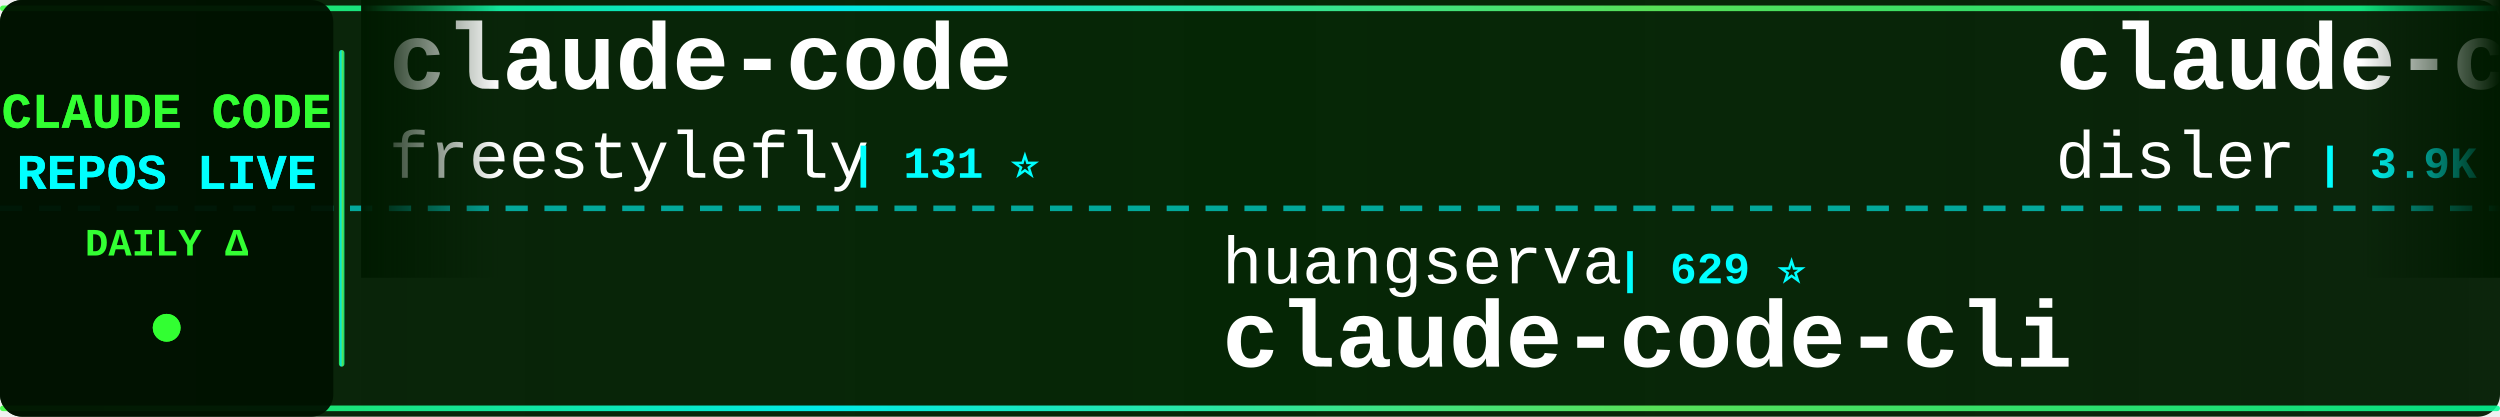
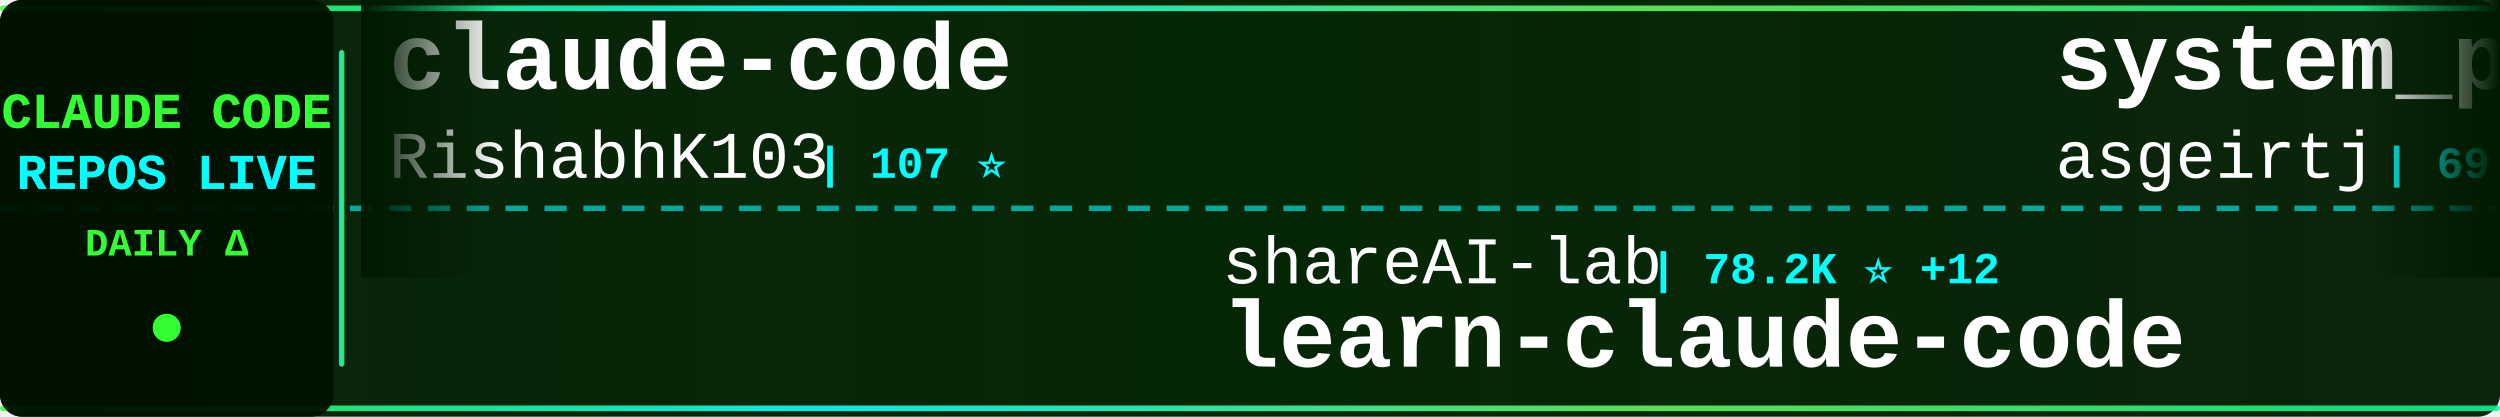
<svg xmlns="http://www.w3.org/2000/svg" width="900" height="150">
  <defs>
    <linearGradient id="tickerBg" x1="0%" y1="0%" x2="100%" y2="0%">
      <stop offset="0%" style="stop-color:#001a00;stop-opacity:0.95" />
      <stop offset="50%" style="stop-color:#002200;stop-opacity:0.98" />
      <stop offset="100%" style="stop-color:#001a00;stop-opacity:0.95" />
    </linearGradient>
    <linearGradient id="borderGrad" x1="0%" y1="0%" x2="100%" y2="0%">
      <stop offset="0%" style="stop-color:#33ff33;stop-opacity:0.85">
        <animate attributeName="stop-opacity" values="0.85;1;0.85" dur="2s" repeatCount="indefinite" />
      </stop>
      <stop offset="33%" style="stop-color:#00ffff;stop-opacity:0.9">
        <animate attributeName="stop-opacity" values="0.9;1;0.9" dur="2.2s" repeatCount="indefinite" />
      </stop>
      <stop offset="66%" style="stop-color:#66ff66;stop-opacity:0.85">
        <animate attributeName="stop-opacity" values="0.85;1;0.85" dur="1.8s" repeatCount="indefinite" />
      </stop>
      <stop offset="100%" style="stop-color:#00ff99;stop-opacity:0.85">
        <animate attributeName="stop-opacity" values="0.85;1;0.85" dur="2s" repeatCount="indefinite" />
      </stop>
    </linearGradient>
    <filter id="textGlow">
      <feGaussianBlur stdDeviation="0.1" result="coloredBlur" />
      <feMerge>
        <feMergeNode in="coloredBlur" />
        <feMergeNode in="SourceGraphic" />
      </feMerge>
    </filter>
    <filter id="metricGlow">
      <feGaussianBlur stdDeviation="0.2" result="coloredBlur" />
      <feMerge>
        <feMergeNode in="coloredBlur" />
        <feMergeNode in="SourceGraphic" />
      </feMerge>
    </filter>
    <linearGradient id="leftFade" x1="0%" y1="0%" x2="100%" y2="0%">
      <stop offset="0%" style="stop-color:#001a00;stop-opacity:1" />
      <stop offset="100%" style="stop-color:#001a00;stop-opacity:0" />
    </linearGradient>
    <linearGradient id="rightFade" x1="0%" y1="0%" x2="100%" y2="0%">
      <stop offset="0%" style="stop-color:#001a00;stop-opacity:0" />
      <stop offset="100%" style="stop-color:#001a00;stop-opacity:1" />
    </linearGradient>
  </defs>
  <rect width="900" height="150" fill="url(#tickerBg)" rx="8" />
  <rect x="0" y="2" width="900" height="2" fill="url(#borderGrad)" rx="1" />
  <rect x="0" y="146" width="900" height="2" fill="url(#borderGrad)" rx="1" />
  <line x1="0" y1="75" x2="900" y2="75" stroke="#00ffff" stroke-width="2" stroke-dasharray="8 6" opacity="0.6" />
  <rect x="0" y="0" width="120" height="150" fill="#001100" opacity="0.95" rx="8" />
  <text x="60" y="46" font-family="'Courier New', monospace" font-size="18" font-weight="bold" fill="#33ff33" text-anchor="middle" filter="url(#textGlow)">
    CLAUDE CODE
  </text>
  <text x="60" y="68" font-family="'Courier New', monospace" font-size="18" font-weight="bold" fill="#00ffff" text-anchor="middle" filter="url(#textGlow)">
    REPOS LIVE
  </text>
  <text x="60" y="92" font-family="'Courier New', monospace" font-size="14" font-weight="bold" fill="#33ff33" text-anchor="middle">
    DAILY Δ
  </text>
  <circle cx="60" cy="118" r="5" fill="#33ff33" filter="url(#metricGlow)">
    <animate attributeName="r" values="4;6;4" dur="1.5s" repeatCount="indefinite" />
    <animate attributeName="opacity" values="0.6;1;0.6" dur="1.5s" repeatCount="indefinite" />
  </circle>
  <rect x="122" y="18" width="2" height="114" fill="url(#borderGrad)" rx="1" />
  <clipPath id="tickerClip">
    <rect x="130" y="0" width="770" height="150" />
  </clipPath>
  <g clip-path="url(#tickerClip)">
    <g id="tickerItems">
      <animateTransform attributeName="transform" attributeType="XML" type="translate" from="0 0" to="-3000 0" dur="54s" repeatCount="indefinite" />
      <g transform="translate(0, 0)">
        <text x="140" y="32" font-family="'Courier New', monospace" font-size="34" font-weight="bold" fill="#ffffff">claude-code</text>
-         <text x="140" y="64" font-family="'Courier New', monospace" font-size="24" font-weight="normal" fill="#ffffff" opacity="1.0">freestylefly</text>
-         <text x="306" y="64" font-family="'Courier New', monospace" font-size="16" font-weight="bold" fill="#00ffff"> | 131 ⭐</text>
+         <text x="140" y="64" font-family="'Courier New', monospace" font-size="24" font-weight="normal" fill="#ffffff" opacity="1.0">RishabhK103</text>
+         <text x="294" y="64" font-family="'Courier New', monospace" font-size="16" font-weight="bold" fill="#00ffff"> | 107 ⭐</text>
      </g>
      <g transform="translate(300, 0)">
-         <text x="140" y="102" font-family="'Courier New', monospace" font-size="24" font-weight="normal" fill="#ffffff" opacity="1.0">huangserva</text>
-         <text x="282" y="102" font-family="'Courier New', monospace" font-size="16" font-weight="bold" fill="#00ffff"> | 629 ⭐</text>
-         <text x="140" y="132" font-family="'Courier New', monospace" font-size="34" font-weight="bold" fill="#ffffff">claude-code-cli</text>
+         <text x="140" y="102" font-family="'Courier New', monospace" font-size="24" font-weight="normal" fill="#ffffff" opacity="1.0">shareAI-lab</text>
+         <text x="294" y="102" font-family="'Courier New', monospace" font-size="16" font-weight="bold" fill="#00ffff"> | 78.2K ⭐ +12</text>
+         <text x="140" y="132" font-family="'Courier New', monospace" font-size="34" font-weight="bold" fill="#ffffff">learn-claude-code</text>
      </g>
      <g transform="translate(600, 0)">
-         <text x="140" y="32" font-family="'Courier New', monospace" font-size="34" font-weight="bold" fill="#ffffff">claude-code-hooks-master...</text>
-         <text x="140" y="64" font-family="'Courier New', monospace" font-size="24" font-weight="normal" fill="#ffffff" opacity="1.0">disler</text>
-         <text x="234" y="64" font-family="'Courier New', monospace" font-size="16" font-weight="bold" fill="#00ffff"> | 3.9K ⭐ +2</text>
+         <text x="140" y="32" font-family="'Courier New', monospace" font-size="34" font-weight="bold" fill="#ffffff">system_prompts_leaks</text>
+         <text x="140" y="64" font-family="'Courier New', monospace" font-size="24" font-weight="normal" fill="#ffffff" opacity="1.0">asgeirtj</text>
+         <text x="258" y="64" font-family="'Courier New', monospace" font-size="16" font-weight="bold" fill="#00ffff"> | 69.2K ⭐ +34</text>
      </g>
      <g transform="translate(900, 0)">
-         <text x="140" y="102" font-family="'Courier New', monospace" font-size="24" font-weight="normal" fill="#ffffff" opacity="1.0">sugyan</text>
-         <text x="234" y="102" font-family="'Courier New', monospace" font-size="16" font-weight="bold" fill="#00ffff"> | 1.1K ⭐ +1</text>
-         <text x="140" y="132" font-family="'Courier New', monospace" font-size="34" font-weight="bold" fill="#ffffff">claude-code-webui</text>
+         <text x="140" y="102" font-family="'Courier New', monospace" font-size="24" font-weight="normal" fill="#ffffff" opacity="1.0">mehmoodosman</text>
+         <text x="306" y="102" font-family="'Courier New', monospace" font-size="16" font-weight="bold" fill="#00ffff"> | 173 ⭐</text>
+         <text x="140" y="132" font-family="'Courier New', monospace" font-size="34" font-weight="bold" fill="#ffffff">claude-code</text>
      </g>
      <g transform="translate(1200, 0)">
-         <text x="140" y="32" font-family="'Courier New', monospace" font-size="34" font-weight="bold" fill="#ffffff">claude-code-ultimate-gui...</text>
-         <text x="140" y="64" font-family="'Courier New', monospace" font-size="24" font-weight="normal" fill="#ffffff" opacity="1.0">FlorianBruniaux</text>
-         <text x="342" y="64" font-family="'Courier New', monospace" font-size="16" font-weight="bold" fill="#00ffff"> | 6.1K ⭐ +1</text>
+         <text x="140" y="32" font-family="'Courier New', monospace" font-size="34" font-weight="bold" fill="#ffffff">Claude-Code-Game-Studios</text>
+         <text x="140" y="64" font-family="'Courier New', monospace" font-size="24" font-weight="normal" fill="#ffffff" opacity="1.0">Donchitos</text>
+         <text x="270" y="64" font-family="'Courier New', monospace" font-size="16" font-weight="bold" fill="#00ffff"> | 25.9K ⭐ +27</text>
      </g>
      <g transform="translate(1500, 0)">
-         <text x="140" y="102" font-family="'Courier New', monospace" font-size="24" font-weight="normal" fill="#ffffff" opacity="1.0">VoltAgent</text>
-         <text x="270" y="102" font-family="'Courier New', monospace" font-size="16" font-weight="bold" fill="#00ffff"> | 25.6K ⭐ +11</text>
-         <text x="140" y="132" font-family="'Courier New', monospace" font-size="34" font-weight="bold" fill="#ffffff">awesome-claude-code-suba...</text>
+         <text x="140" y="102" font-family="'Courier New', monospace" font-size="24" font-weight="normal" fill="#ffffff" opacity="1.0">anthropics</text>
+         <text x="282" y="102" font-family="'Courier New', monospace" font-size="16" font-weight="bold" fill="#00ffff"> | 998 ⭐</text>
+         <text x="140" y="132" font-family="'Courier New', monospace" font-size="34" font-weight="bold" fill="#ffffff">claude-code-base-action</text>
      </g>
      <g transform="translate(1800, 0)">
-         <text x="140" y="32" font-family="'Courier New', monospace" font-size="34" font-weight="bold" fill="#ffffff">claude-code-from-scratch</text>
-         <text x="140" y="64" font-family="'Courier New', monospace" font-size="24" font-weight="normal" fill="#ffffff" opacity="1.0">Windy3f3f3f3f</text>
-         <text x="318" y="64" font-family="'Courier New', monospace" font-size="16" font-weight="bold" fill="#00ffff"> | 2.7K ⭐ +1</text>
+         <text x="140" y="32" font-family="'Courier New', monospace" font-size="34" font-weight="bold" fill="#ffffff">claude-code-workflows</text>
+         <text x="140" y="64" font-family="'Courier New', monospace" font-size="24" font-weight="normal" fill="#ffffff" opacity="1.0">OneRedOak</text>
+         <text x="270" y="64" font-family="'Courier New', monospace" font-size="16" font-weight="bold" fill="#00ffff"> | 3.9K ⭐</text>
      </g>
      <g transform="translate(2100, 0)">
-         <text x="140" y="102" font-family="'Courier New', monospace" font-size="24" font-weight="normal" fill="#ffffff" opacity="1.0">anthropics</text>
-         <text x="282" y="102" font-family="'Courier New', monospace" font-size="16" font-weight="bold" fill="#00ffff"> | 998 ⭐ +1</text>
-         <text x="140" y="132" font-family="'Courier New', monospace" font-size="34" font-weight="bold" fill="#ffffff">claude-code-base-action</text>
+         <text x="140" y="102" font-family="'Courier New', monospace" font-size="24" font-weight="normal" fill="#ffffff" opacity="1.0">Piebald-AI</text>
+         <text x="282" y="102" font-family="'Courier New', monospace" font-size="16" font-weight="bold" fill="#00ffff"> | 12.9K ⭐ +1</text>
+         <text x="140" y="132" font-family="'Courier New', monospace" font-size="34" font-weight="bold" fill="#ffffff">claude-code-system-promp...</text>
      </g>
      <g transform="translate(2400, 0)">
-         <text x="140" y="32" font-family="'Courier New', monospace" font-size="34" font-weight="bold" fill="#ffffff">claude-code</text>
-         <text x="140" y="64" font-family="'Courier New', monospace" font-size="24" font-weight="normal" fill="#ffffff" opacity="1.0">T-Lab-CUHKSZ</text>
-         <text x="306" y="64" font-family="'Courier New', monospace" font-size="16" font-weight="bold" fill="#00ffff"> | 329 ⭐</text>
+         <text x="140" y="32" font-family="'Courier New', monospace" font-size="34" font-weight="bold" fill="#ffffff">claude-code-source</text>
+         <text x="140" y="64" font-family="'Courier New', monospace" font-size="24" font-weight="normal" fill="#ffffff" opacity="1.0">hangsman</text>
+         <text x="258" y="64" font-family="'Courier New', monospace" font-size="16" font-weight="bold" fill="#00ffff"> | 797 ⭐</text>
      </g>
      <g transform="translate(2700, 0)">
-         <text x="140" y="102" font-family="'Courier New', monospace" font-size="24" font-weight="normal" fill="#ffffff" opacity="1.0">krusemediallc</text>
-         <text x="318" y="102" font-family="'Courier New', monospace" font-size="16" font-weight="bold" fill="#00ffff"> | 1.6K ⭐ +5</text>
-         <text x="140" y="132" font-family="'Courier New', monospace" font-size="34" font-weight="bold" fill="#ffffff">arcads-claude-code</text>
+         <text x="140" y="102" font-family="'Courier New', monospace" font-size="24" font-weight="normal" fill="#ffffff" opacity="1.0">Onewon</text>
+         <text x="234" y="102" font-family="'Courier New', monospace" font-size="16" font-weight="bold" fill="#00ffff"> | 182 ⭐</text>
+         <text x="140" y="132" font-family="'Courier New', monospace" font-size="34" font-weight="bold" fill="#ffffff">claude-code</text>
      </g>
      <g transform="translate(3000, 0)">
        <text x="140" y="32" font-family="'Courier New', monospace" font-size="34" font-weight="bold" fill="#ffffff">claude-code</text>
-         <text x="140" y="64" font-family="'Courier New', monospace" font-size="24" font-weight="normal" fill="#ffffff" opacity="1.0">freestylefly</text>
-         <text x="306" y="64" font-family="'Courier New', monospace" font-size="16" font-weight="bold" fill="#00ffff"> | 131 ⭐</text>
+         <text x="140" y="64" font-family="'Courier New', monospace" font-size="24" font-weight="normal" fill="#ffffff" opacity="1.0">RishabhK103</text>
+         <text x="294" y="64" font-family="'Courier New', monospace" font-size="16" font-weight="bold" fill="#00ffff"> | 107 ⭐</text>
      </g>
      <g transform="translate(3300, 0)">
-         <text x="140" y="102" font-family="'Courier New', monospace" font-size="24" font-weight="normal" fill="#ffffff" opacity="1.0">huangserva</text>
-         <text x="282" y="102" font-family="'Courier New', monospace" font-size="16" font-weight="bold" fill="#00ffff"> | 629 ⭐</text>
-         <text x="140" y="132" font-family="'Courier New', monospace" font-size="34" font-weight="bold" fill="#ffffff">claude-code-cli</text>
+         <text x="140" y="102" font-family="'Courier New', monospace" font-size="24" font-weight="normal" fill="#ffffff" opacity="1.0">shareAI-lab</text>
+         <text x="294" y="102" font-family="'Courier New', monospace" font-size="16" font-weight="bold" fill="#00ffff"> | 78.2K ⭐ +12</text>
+         <text x="140" y="132" font-family="'Courier New', monospace" font-size="34" font-weight="bold" fill="#ffffff">learn-claude-code</text>
      </g>
      <g transform="translate(3600, 0)">
-         <text x="140" y="32" font-family="'Courier New', monospace" font-size="34" font-weight="bold" fill="#ffffff">claude-code-hooks-master...</text>
-         <text x="140" y="64" font-family="'Courier New', monospace" font-size="24" font-weight="normal" fill="#ffffff" opacity="1.0">disler</text>
-         <text x="234" y="64" font-family="'Courier New', monospace" font-size="16" font-weight="bold" fill="#00ffff"> | 3.9K ⭐ +2</text>
+         <text x="140" y="32" font-family="'Courier New', monospace" font-size="34" font-weight="bold" fill="#ffffff">system_prompts_leaks</text>
+         <text x="140" y="64" font-family="'Courier New', monospace" font-size="24" font-weight="normal" fill="#ffffff" opacity="1.0">asgeirtj</text>
+         <text x="258" y="64" font-family="'Courier New', monospace" font-size="16" font-weight="bold" fill="#00ffff"> | 69.2K ⭐ +34</text>
      </g>
      <g transform="translate(3900, 0)">
-         <text x="140" y="102" font-family="'Courier New', monospace" font-size="24" font-weight="normal" fill="#ffffff" opacity="1.0">sugyan</text>
-         <text x="234" y="102" font-family="'Courier New', monospace" font-size="16" font-weight="bold" fill="#00ffff"> | 1.1K ⭐ +1</text>
-         <text x="140" y="132" font-family="'Courier New', monospace" font-size="34" font-weight="bold" fill="#ffffff">claude-code-webui</text>
+         <text x="140" y="102" font-family="'Courier New', monospace" font-size="24" font-weight="normal" fill="#ffffff" opacity="1.0">mehmoodosman</text>
+         <text x="306" y="102" font-family="'Courier New', monospace" font-size="16" font-weight="bold" fill="#00ffff"> | 173 ⭐</text>
+         <text x="140" y="132" font-family="'Courier New', monospace" font-size="34" font-weight="bold" fill="#ffffff">claude-code</text>
      </g>
    </g>
  </g>
  <rect x="130" y="0" width="50" height="100" fill="url(#leftFade)" />
  <rect x="850" y="0" width="50" height="100" fill="url(#rightFade)" />
</svg>
